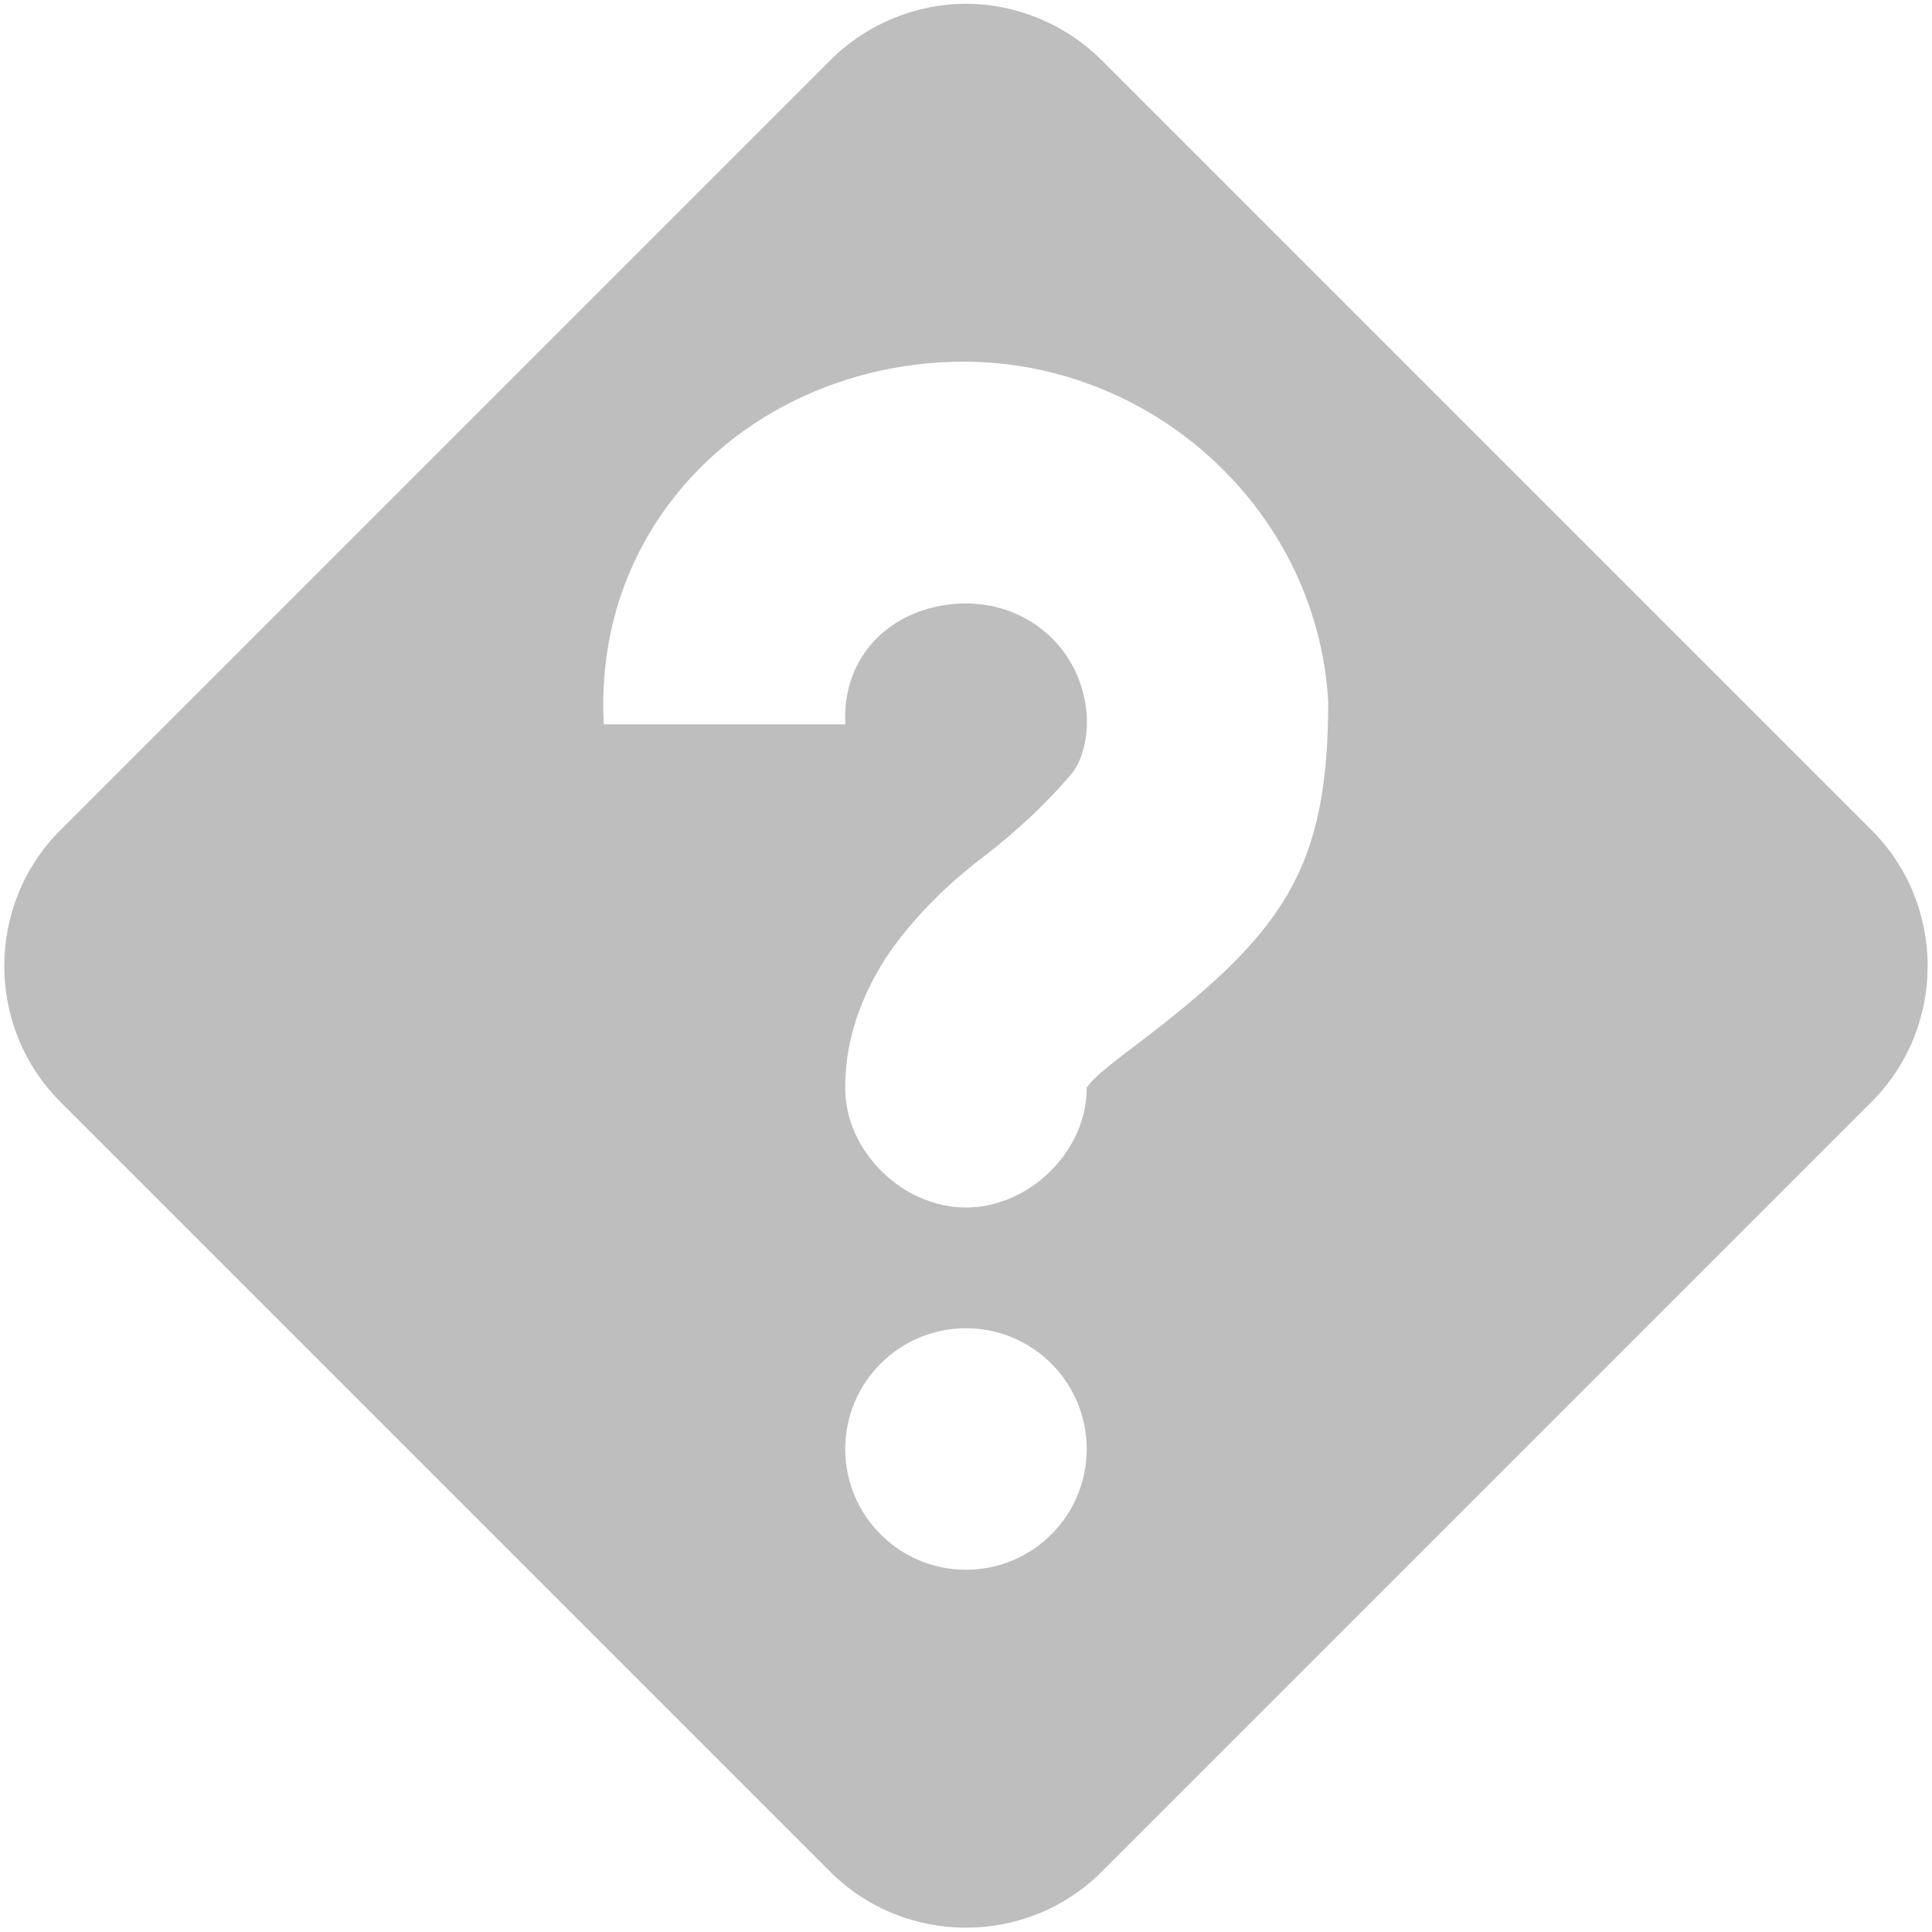
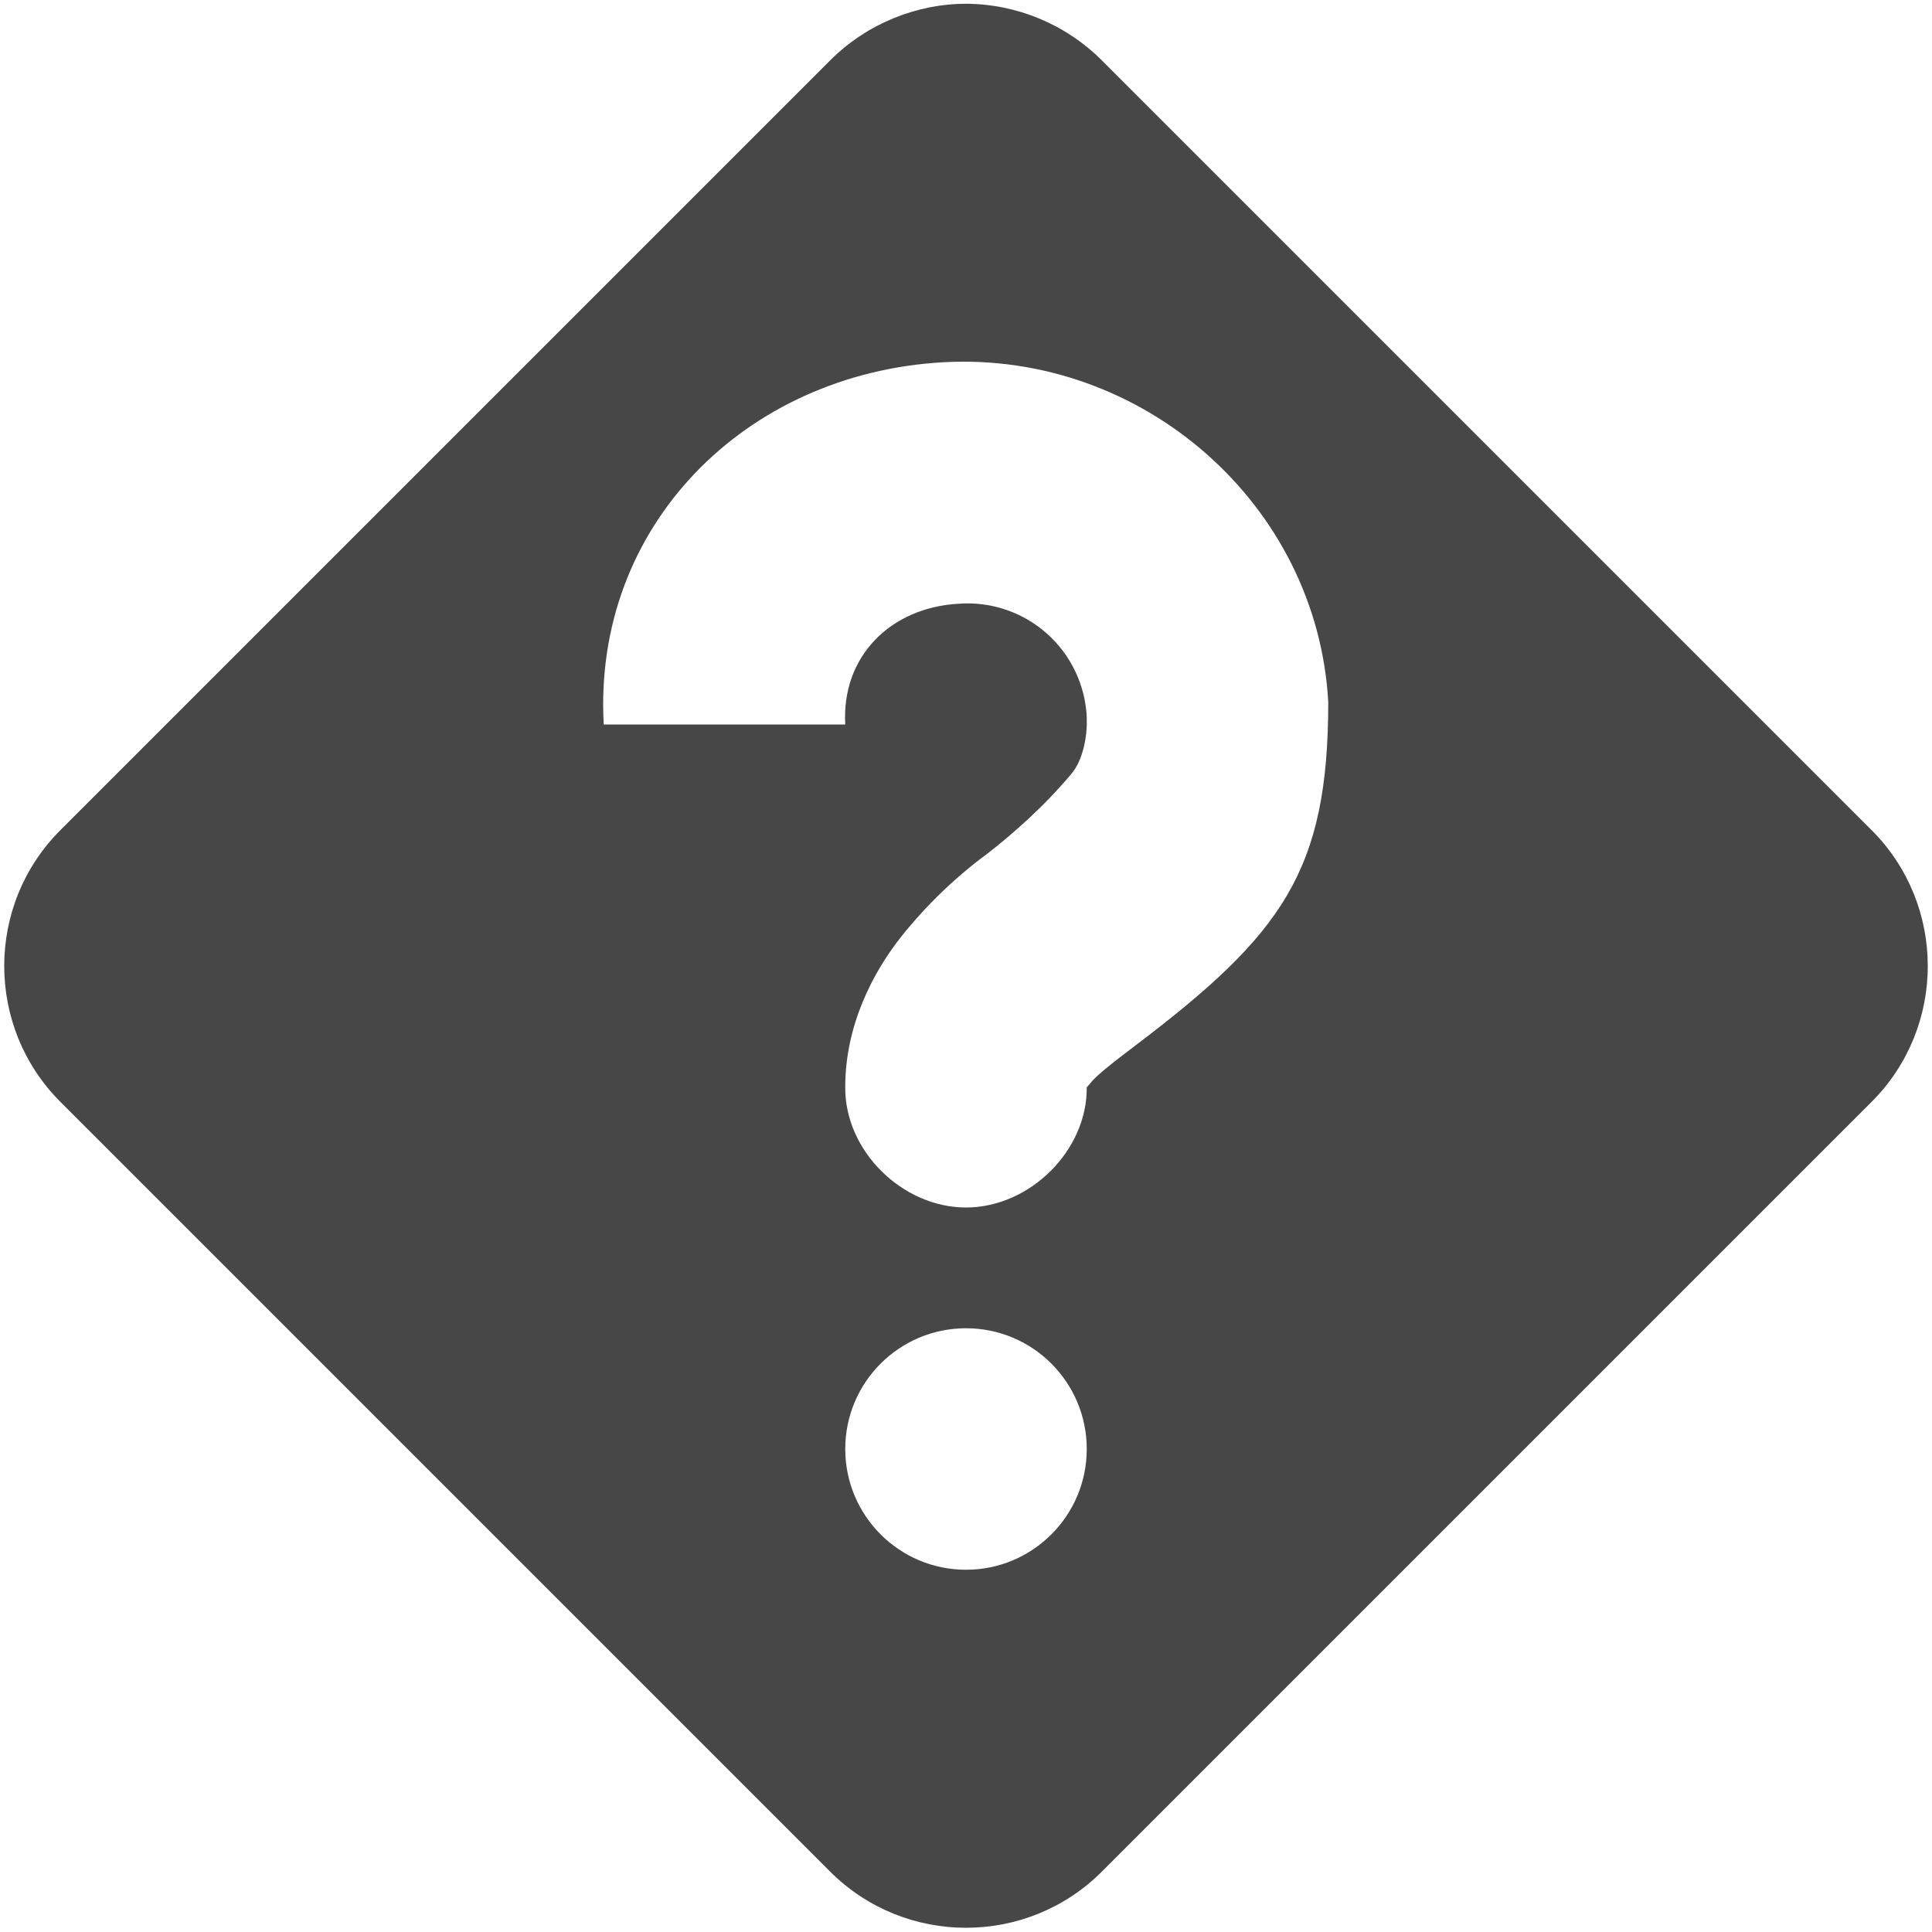
- <svg xmlns="http://www.w3.org/2000/svg" id="svg7384" version="1.1" height="16" width="16">
-   <defs id="defs7386" />
-   <g transform="translate(-281.0002,-257)" id="layer9" style="display:inline">
-     <path d="m 289,257.031 c -0.4,0 -0.815,0.159 -1.125,0.469 l -6.375,6.375 c -0.619,0.619 -0.619,1.631 0,2.25 l 6.375,6.375 c 0.619,0.619 1.631,0.619 2.25,0 l 6.375,-6.375 c 0.619,-0.619 0.619,-1.631 0,-2.25 l -6.375,-6.375 c -0.31,-0.31 -0.725,-0.469 -1.125,-0.469 z M 288.812,260 c 1.642,-0.092 3.095,1.17 3.188,2.812 -10e-5,1.401 -0.378,1.922 -1.594,2.844 -0.191,0.144 -0.326,0.251 -0.375,0.312 C 289.982,266.031 290,266.002 290,266 c 0.007,0.528 -0.472,1 -1,1 -0.528,0 -1.007,-0.472 -1,-1 0,-0.502 0.224,-0.943 0.469,-1.25 0.245,-0.307 0.491,-0.516 0.719,-0.688 0.204,-0.161 0.461,-0.385 0.688,-0.656 0.093,-0.112 0.129,-0.308 0.125,-0.438 l 0,-0.031 c -0.032,-0.563 -0.499,-0.969 -1.062,-0.938 -0.563,0.032 -0.969,0.437 -0.938,1 l -2,0 c -0.092,-1.642 1.17,-2.908 2.812,-3 z M 289,268 c 0.552,0 1,0.448 1,1 0,0.552 -0.448,1 -1,1 -0.552,0 -1,-0.448 -1,-1 0,-0.552 0.448,-1 1,-1 z" id="path19592" style="color:#bebebe;fill:#bebebe;fill-opacity:1;stroke:none;stroke-width:2;marker:none;visibility:visible;display:inline;overflow:visible" />
-   </g>
-   <g transform="translate(-281.0002,-257)" id="layer10" />
-   <g transform="translate(-281.0002,-257)" id="layer11" />
-   <g transform="translate(-281.0002,-257)" id="layer12" />
-   <g transform="translate(-281.0002,-257)" id="layer13" />
-   <g transform="translate(-281.0002,-257)" id="layer14" />
-   <g transform="translate(-281.0002,-257)" id="layer15" style="display:inline" />
-   <g transform="translate(-281.0002,-257)" id="g4953" style="display:inline" />
+ <svg xmlns="http://www.w3.org/2000/svg" width="16" height="16">
+   <path d="M8 .031c-.4 0-.816.16-1.125.469L.5 6.875c-.62.62-.62 1.63 0 2.25L6.875 15.5c.62.62 1.63.62 2.25 0L15.5 9.125c.62-.62.62-1.63 0-2.25L9.125.5A1.604 1.604 0 0 0 8 .031zM7.812 3C9.455 2.908 10.908 4.17 11 5.813c0 1.4-.378 1.921-1.594 2.843-.19.144-.326.25-.375.313C8.981 9.03 9 9.002 9 9c.007.528-.472 1-1 1-.529 0-1.007-.472-1-1 0-.502.224-.943.469-1.25a3.82 3.82 0 0 1 .718-.688c.204-.16.461-.384.688-.656.093-.112.129-.307.125-.437v-.031A.988.988 0 0 0 7.937 5c-.563.032-.969.437-.937 1H5c-.092-1.642 1.17-2.908 2.812-3zM8 11a1 1 0 1 1 0 2 1 1 0 0 1 0-2z" style="marker:none" color="#bebebe" overflow="visible" fill="#474747" />
</svg>
